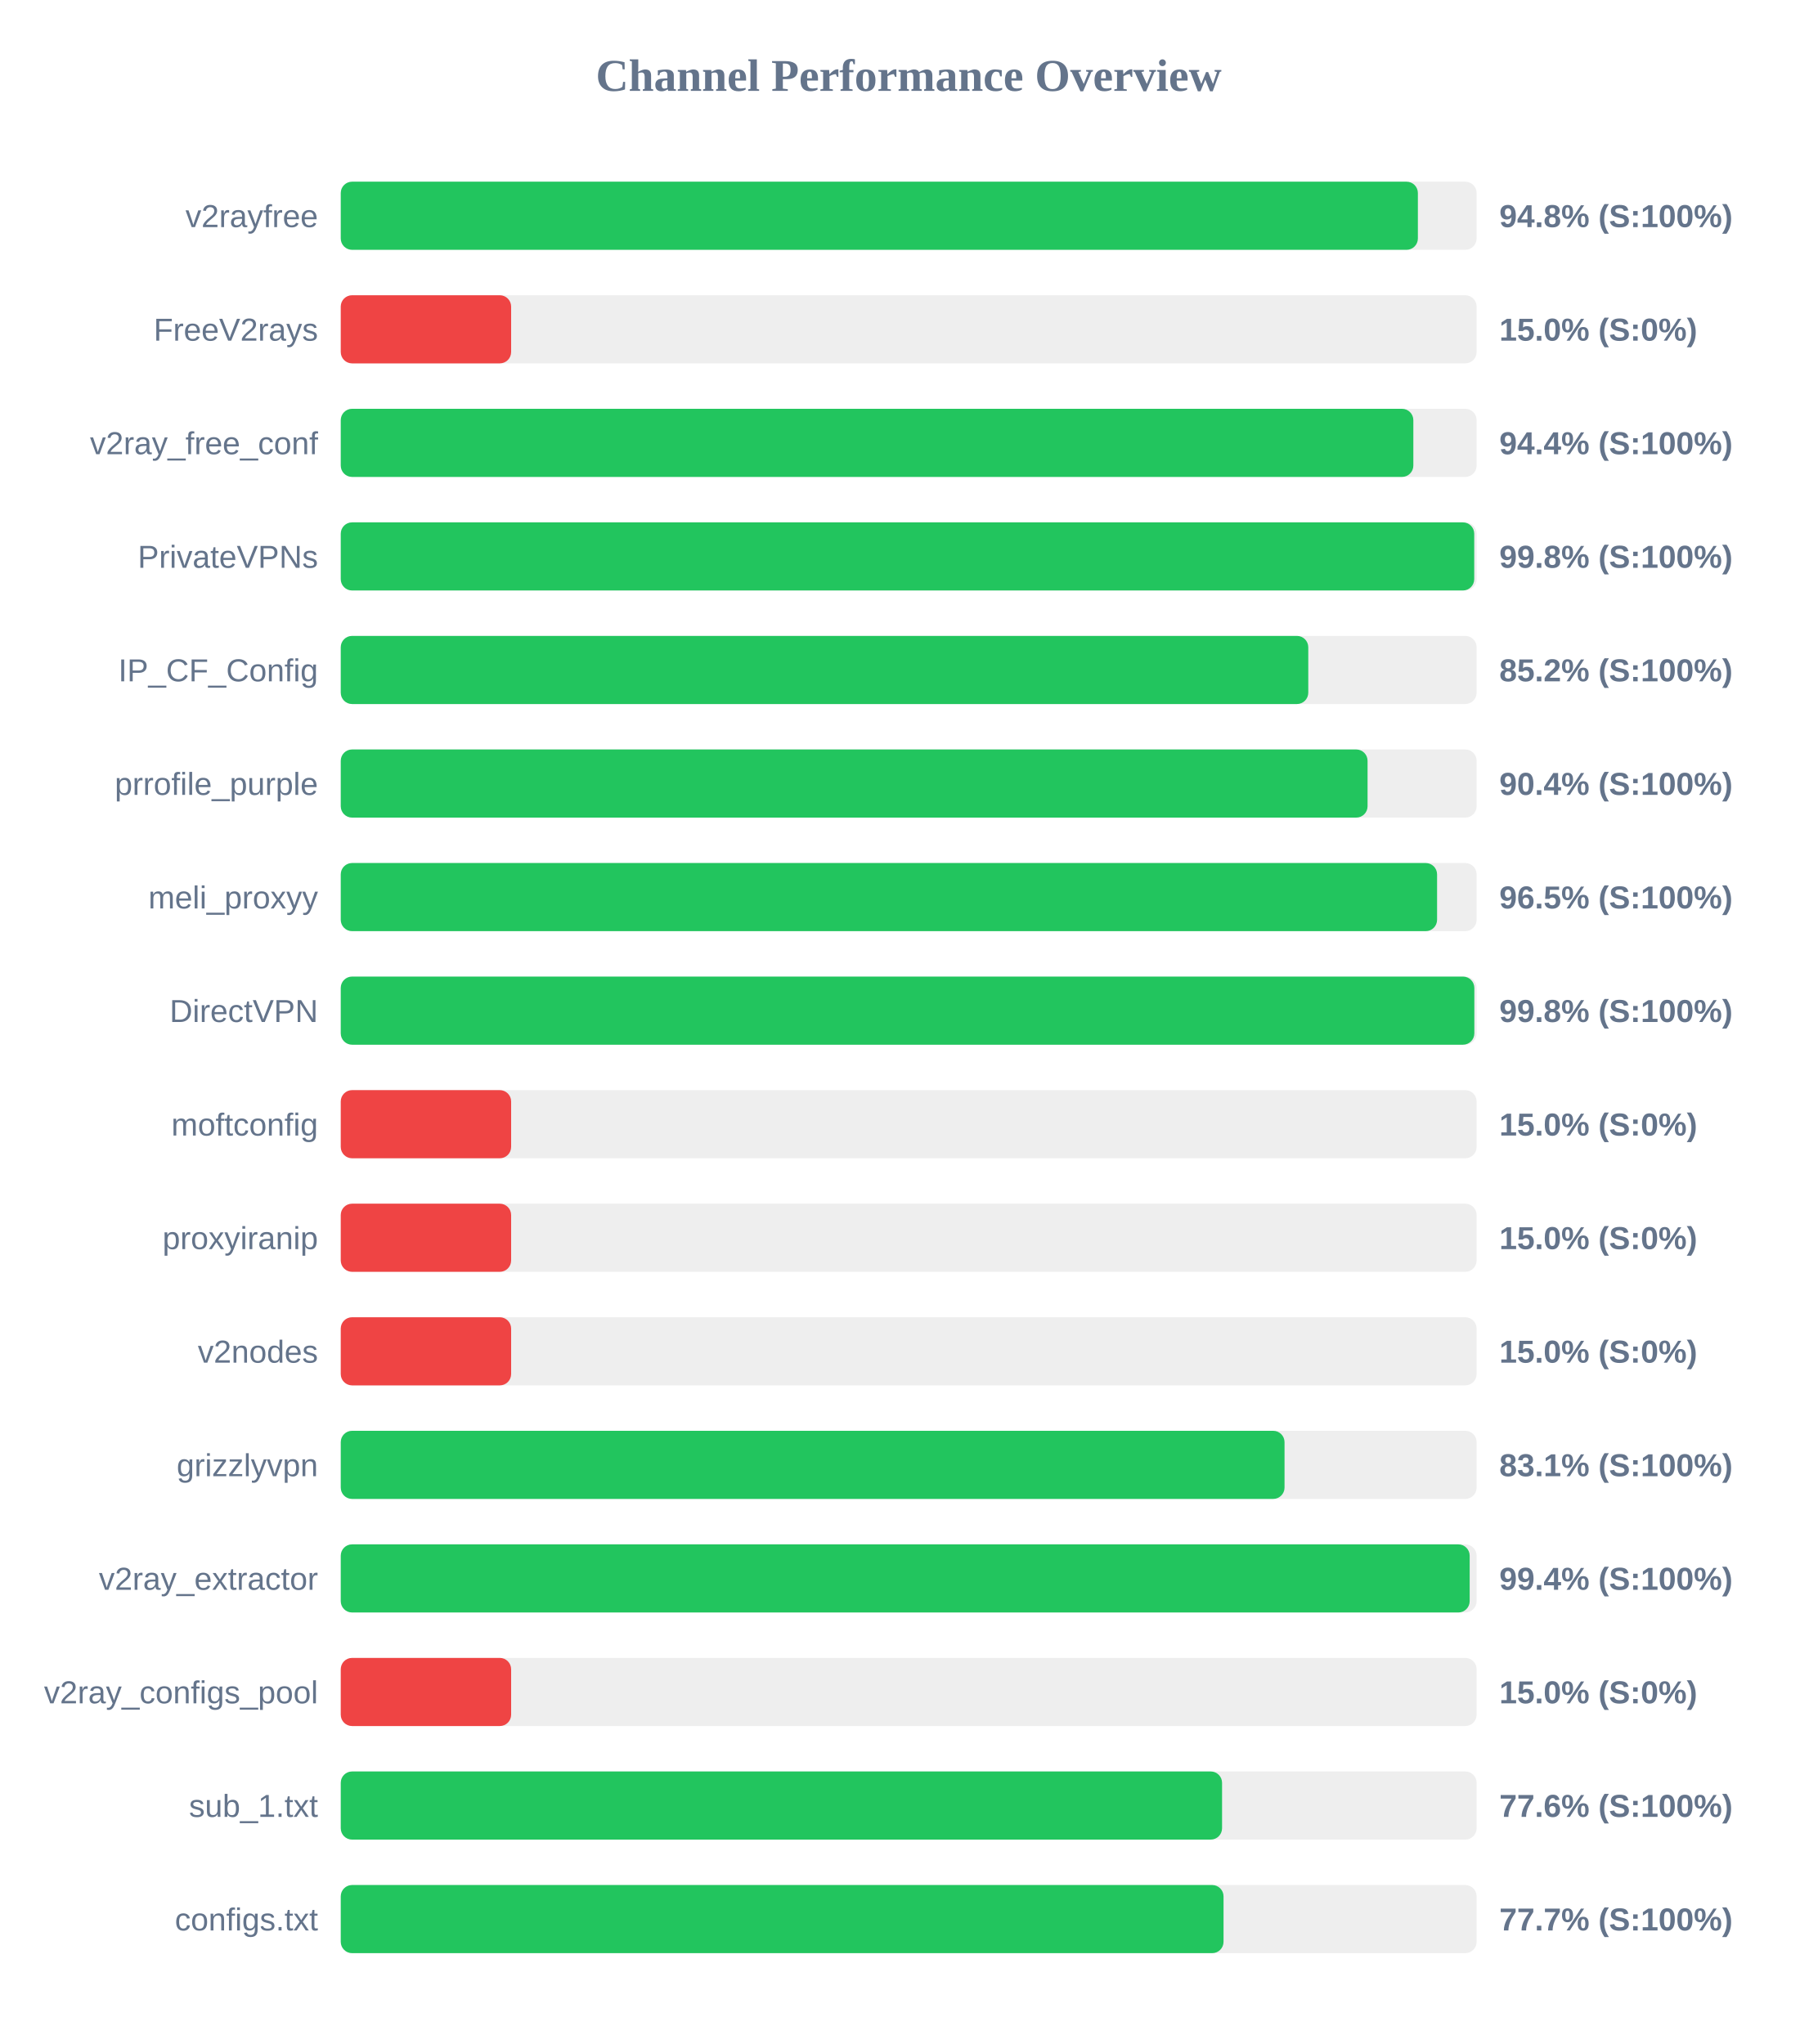
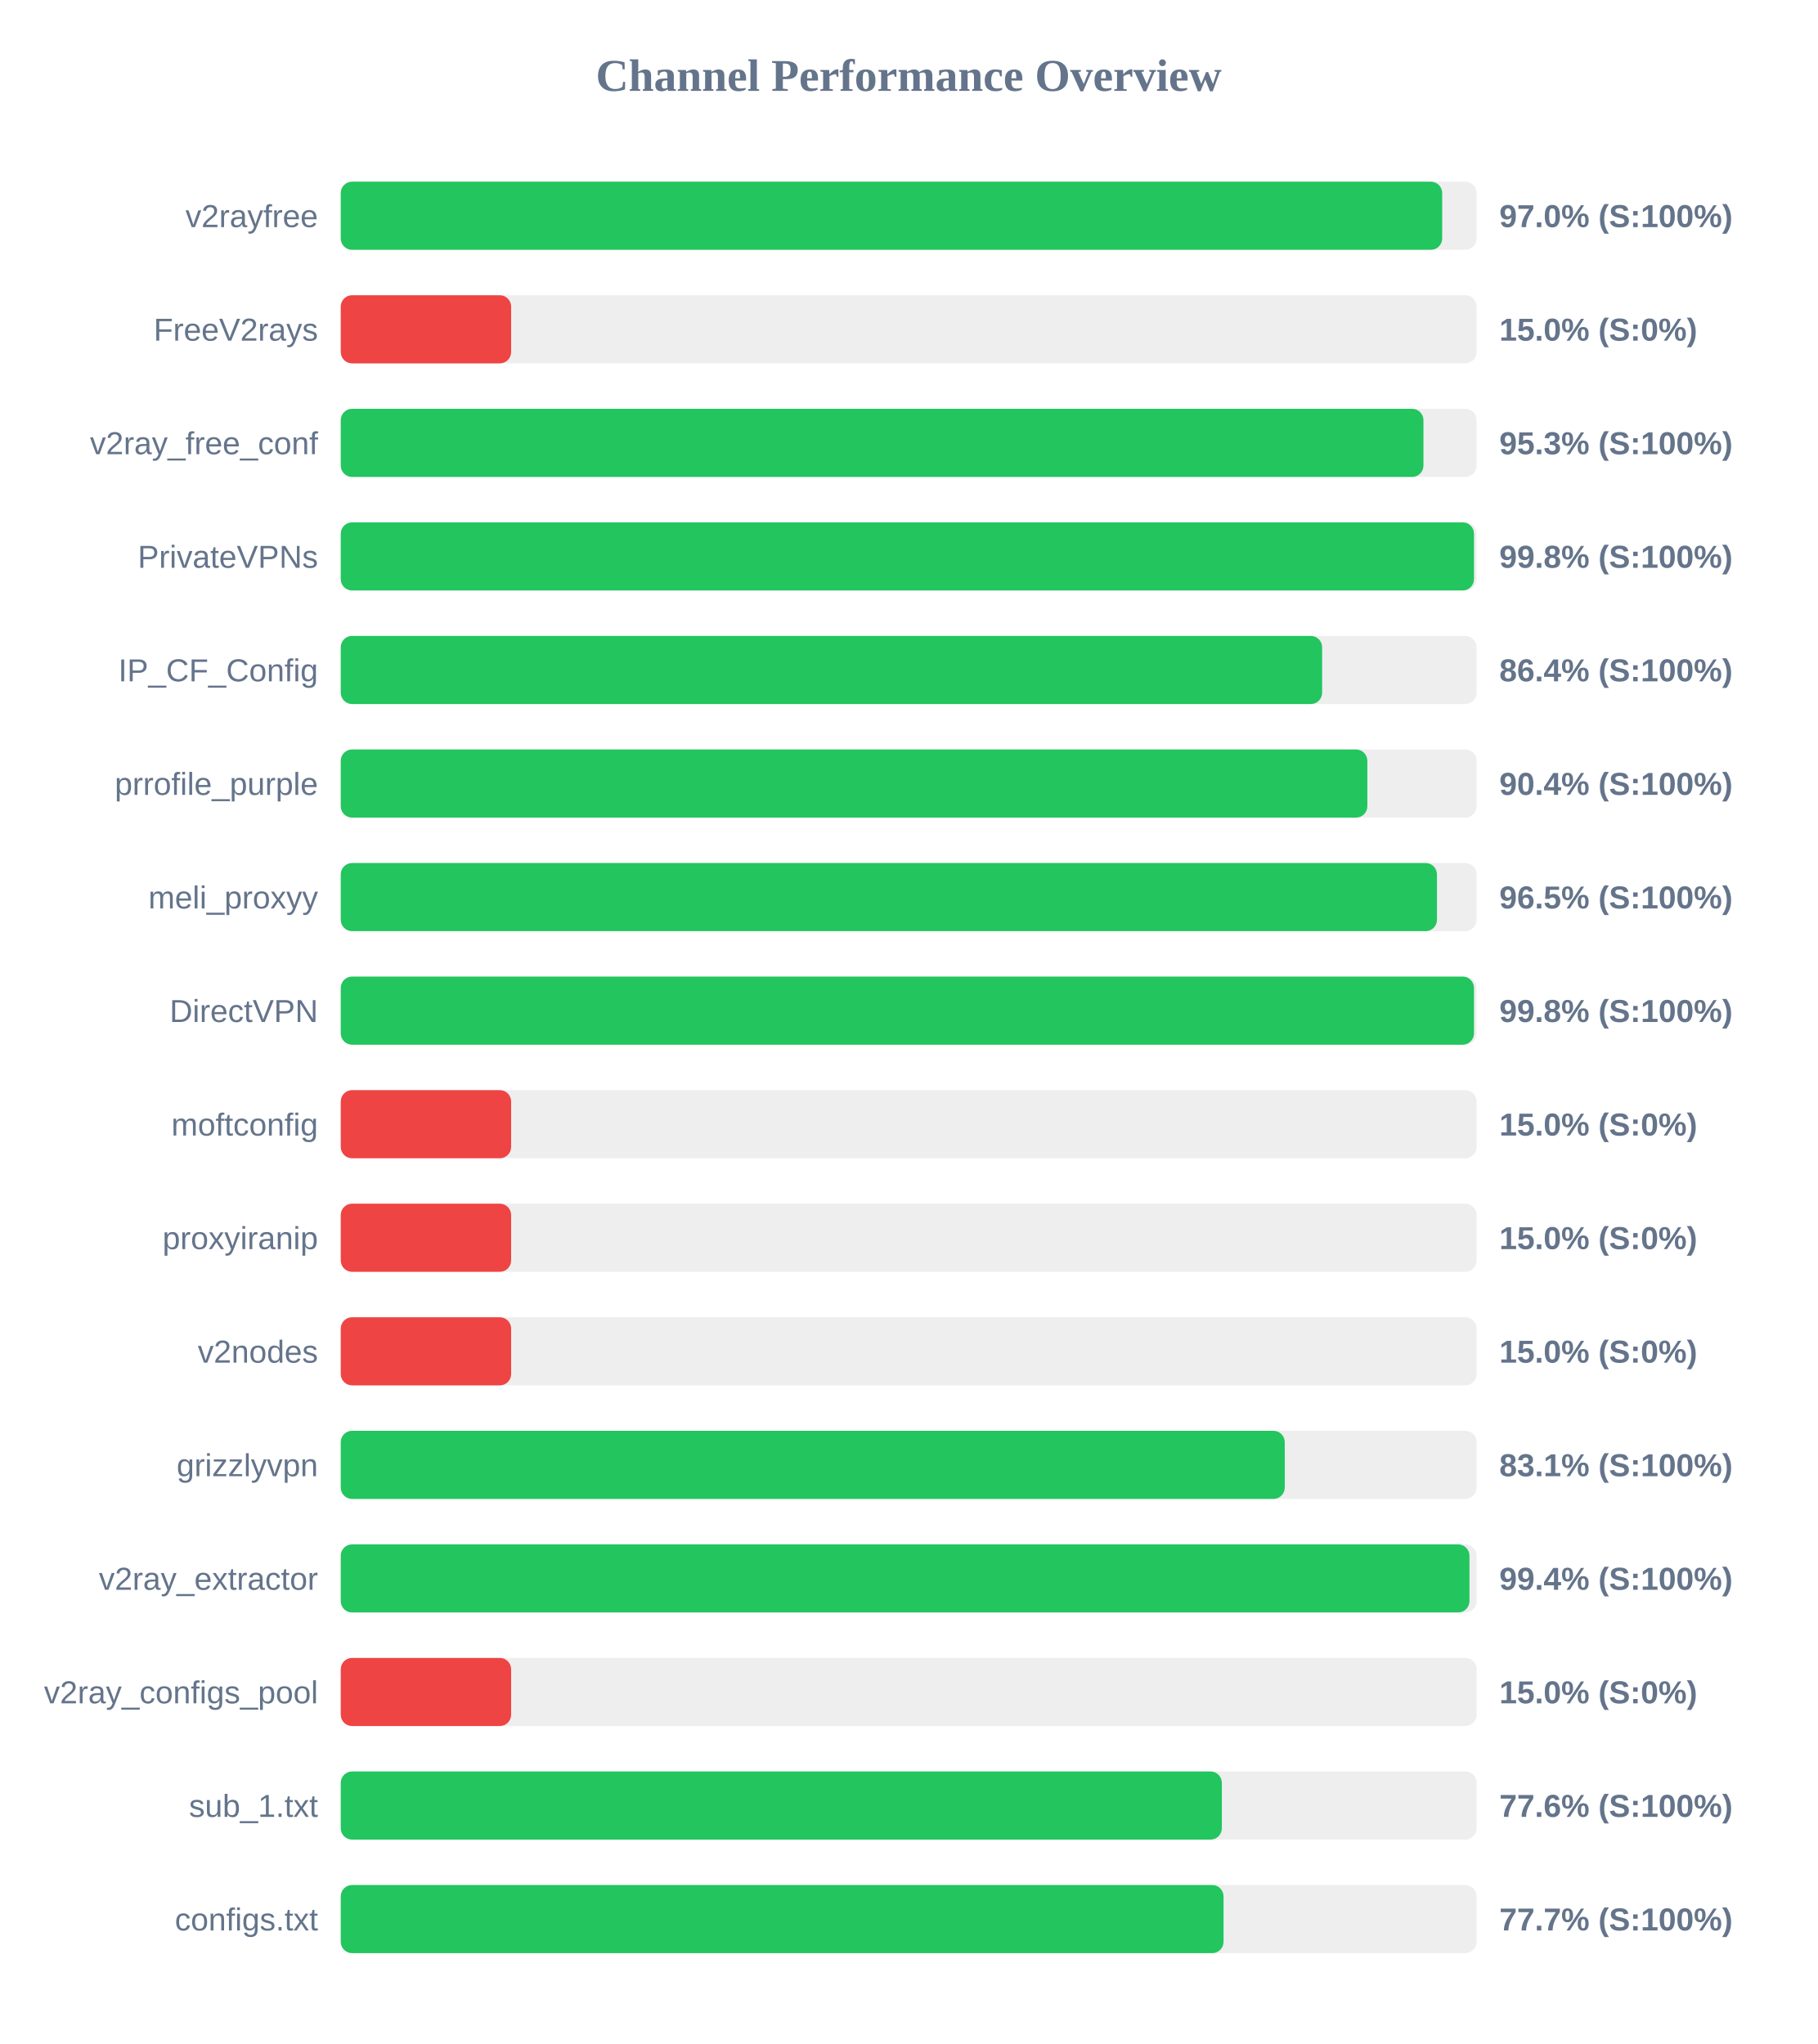
<svg xmlns="http://www.w3.org/2000/svg" width="800" height="900" version="1.1">
  <style>
        .row { font: 14px Arial; fill: #64748b; }
        .score { font: bold 14px Arial; fill: #64748b; }
    </style>
  <text x="400" y="40" text-anchor="middle" font-size="20px" font-weight="bold" fill="#64748b">Channel Performance Overview</text>
  <rect x="150" y="80" width="500" height="30" fill="#eee" rx="5" />
-   <rect x="150" y="80" width="474.15" height="30" fill="#22c55e" rx="5" />
+   <rect x="150" y="80" width="484.85" height="30" fill="#22c55e" rx="5" />
  <text x="140" y="100" text-anchor="end" class="row">v2rayfree</text>
-   <text x="660" y="100" text-anchor="start" class="score">94.8% (S:100%)</text>
+   <text x="660" y="100" text-anchor="start" class="score">97.0% (S:100%)</text>
  <rect x="150" y="130" width="500" height="30" fill="#eee" rx="5" />
  <rect x="150" y="130" width="75.0" height="30" fill="#ef4444" rx="5" />
  <text x="140" y="150" text-anchor="end" class="row">FreeV2rays</text>
  <text x="660" y="150" text-anchor="start" class="score">15.0% (S:0%)</text>
  <rect x="150" y="180" width="500" height="30" fill="#eee" rx="5" />
-   <rect x="150" y="180" width="472.15" height="30" fill="#22c55e" rx="5" />
+   <rect x="150" y="180" width="476.6" height="30" fill="#22c55e" rx="5" />
  <text x="140" y="200" text-anchor="end" class="row">v2ray_free_conf</text>
-   <text x="660" y="200" text-anchor="start" class="score">94.4% (S:100%)</text>
+   <text x="660" y="200" text-anchor="start" class="score">95.3% (S:100%)</text>
  <rect x="150" y="230" width="500" height="30" fill="#eee" rx="5" />
-   <rect x="150" y="230" width="498.95" height="30" fill="#22c55e" rx="5" />
+   <rect x="150" y="230" width="498.85" height="30" fill="#22c55e" rx="5" />
  <text x="140" y="250" text-anchor="end" class="row">PrivateVPNs</text>
  <text x="660" y="250" text-anchor="start" class="score">99.8% (S:100%)</text>
  <rect x="150" y="280" width="500" height="30" fill="#eee" rx="5" />
-   <rect x="150" y="280" width="425.9" height="30" fill="#22c55e" rx="5" />
+   <rect x="150" y="280" width="432.0" height="30" fill="#22c55e" rx="5" />
  <text x="140" y="300" text-anchor="end" class="row">IP_CF_Config</text>
-   <text x="660" y="300" text-anchor="start" class="score">85.2% (S:100%)</text>
+   <text x="660" y="300" text-anchor="start" class="score">86.4% (S:100%)</text>
  <rect x="150" y="330" width="500" height="30" fill="#eee" rx="5" />
-   <rect x="150" y="330" width="452.0" height="30" fill="#22c55e" rx="5" />
+   <rect x="150" y="330" width="451.9" height="30" fill="#22c55e" rx="5" />
  <text x="140" y="350" text-anchor="end" class="row">prrofile_purple</text>
  <text x="660" y="350" text-anchor="start" class="score">90.4% (S:100%)</text>
  <rect x="150" y="380" width="500" height="30" fill="#eee" rx="5" />
-   <rect x="150" y="380" width="482.6" height="30" fill="#22c55e" rx="5" />
+   <rect x="150" y="380" width="482.55" height="30" fill="#22c55e" rx="5" />
  <text x="140" y="400" text-anchor="end" class="row">meli_proxyy</text>
  <text x="660" y="400" text-anchor="start" class="score">96.5% (S:100%)</text>
  <rect x="150" y="430" width="500" height="30" fill="#eee" rx="5" />
-   <rect x="150" y="430" width="499.0" height="30" fill="#22c55e" rx="5" />
+   <rect x="150" y="430" width="498.85" height="30" fill="#22c55e" rx="5" />
  <text x="140" y="450" text-anchor="end" class="row">DirectVPN</text>
  <text x="660" y="450" text-anchor="start" class="score">99.8% (S:100%)</text>
  <rect x="150" y="480" width="500" height="30" fill="#eee" rx="5" />
  <rect x="150" y="480" width="75.0" height="30" fill="#ef4444" rx="5" />
  <text x="140" y="500" text-anchor="end" class="row">moftconfig</text>
  <text x="660" y="500" text-anchor="start" class="score">15.0% (S:0%)</text>
  <rect x="150" y="530" width="500" height="30" fill="#eee" rx="5" />
  <rect x="150" y="530" width="75.0" height="30" fill="#ef4444" rx="5" />
  <text x="140" y="550" text-anchor="end" class="row">proxyiranip</text>
  <text x="660" y="550" text-anchor="start" class="score">15.0% (S:0%)</text>
  <rect x="150" y="580" width="500" height="30" fill="#eee" rx="5" />
  <rect x="150" y="580" width="75.0" height="30" fill="#ef4444" rx="5" />
  <text x="140" y="600" text-anchor="end" class="row">v2nodes</text>
  <text x="660" y="600" text-anchor="start" class="score">15.0% (S:0%)</text>
  <rect x="150" y="630" width="500" height="30" fill="#eee" rx="5" />
-   <rect x="150" y="630" width="415.45" height="30" fill="#22c55e" rx="5" />
+   <rect x="150" y="630" width="415.55" height="30" fill="#22c55e" rx="5" />
  <text x="140" y="650" text-anchor="end" class="row">grizzlyvpn</text>
  <text x="660" y="650" text-anchor="start" class="score">83.1% (S:100%)</text>
  <rect x="150" y="680" width="500" height="30" fill="#eee" rx="5" />
-   <rect x="150" y="680" width="496.95" height="30" fill="#22c55e" rx="5" />
+   <rect x="150" y="680" width="496.85" height="30" fill="#22c55e" rx="5" />
  <text x="140" y="700" text-anchor="end" class="row">v2ray_extractor</text>
  <text x="660" y="700" text-anchor="start" class="score">99.4% (S:100%)</text>
  <rect x="150" y="730" width="500" height="30" fill="#eee" rx="5" />
  <rect x="150" y="730" width="75.0" height="30" fill="#ef4444" rx="5" />
  <text x="140" y="750" text-anchor="end" class="row">v2ray_configs_pool</text>
  <text x="660" y="750" text-anchor="start" class="score">15.0% (S:0%)</text>
  <rect x="150" y="780" width="500" height="30" fill="#eee" rx="5" />
-   <rect x="150" y="780" width="387.95" height="30" fill="#22c55e" rx="5" />
+   <rect x="150" y="780" width="387.85" height="30" fill="#22c55e" rx="5" />
  <text x="140" y="800" text-anchor="end" class="row">sub_1.txt</text>
  <text x="660" y="800" text-anchor="start" class="score">77.6% (S:100%)</text>
  <rect x="150" y="830" width="500" height="30" fill="#eee" rx="5" />
  <rect x="150" y="830" width="388.6" height="30" fill="#22c55e" rx="5" />
  <text x="140" y="850" text-anchor="end" class="row">configs.txt</text>
  <text x="660" y="850" text-anchor="start" class="score">77.7% (S:100%)</text>
</svg>
